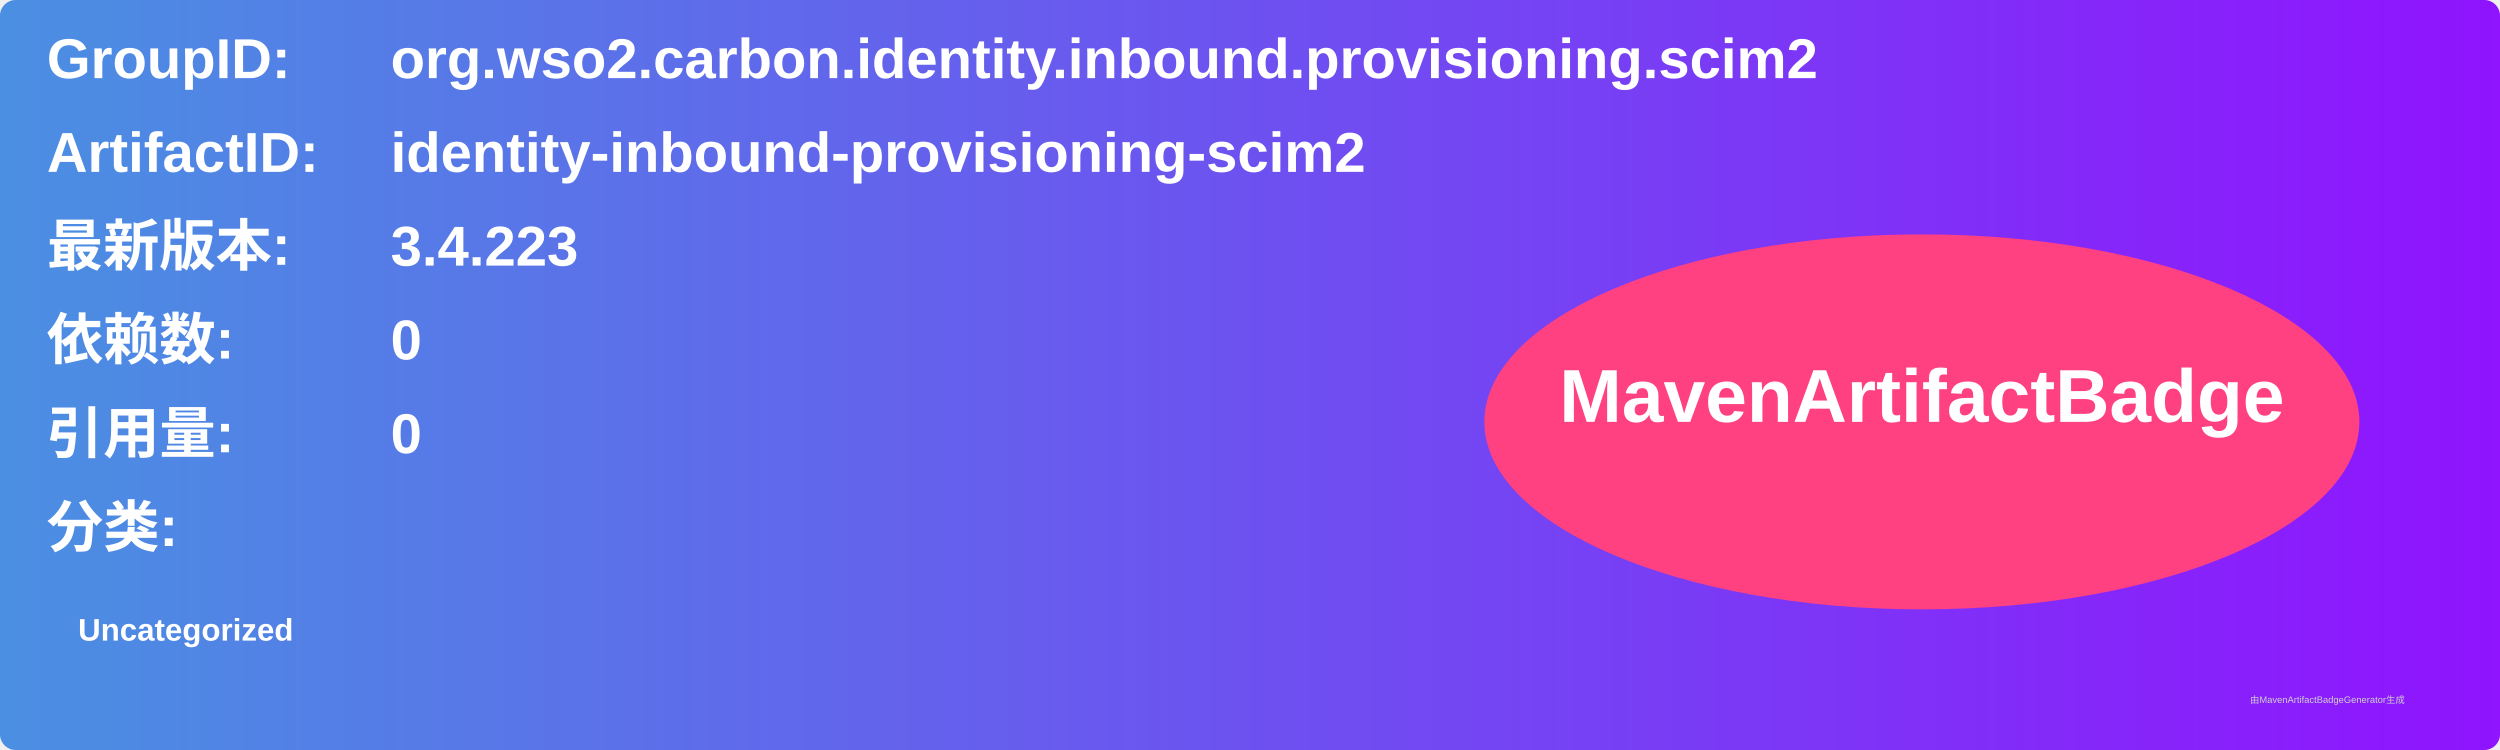
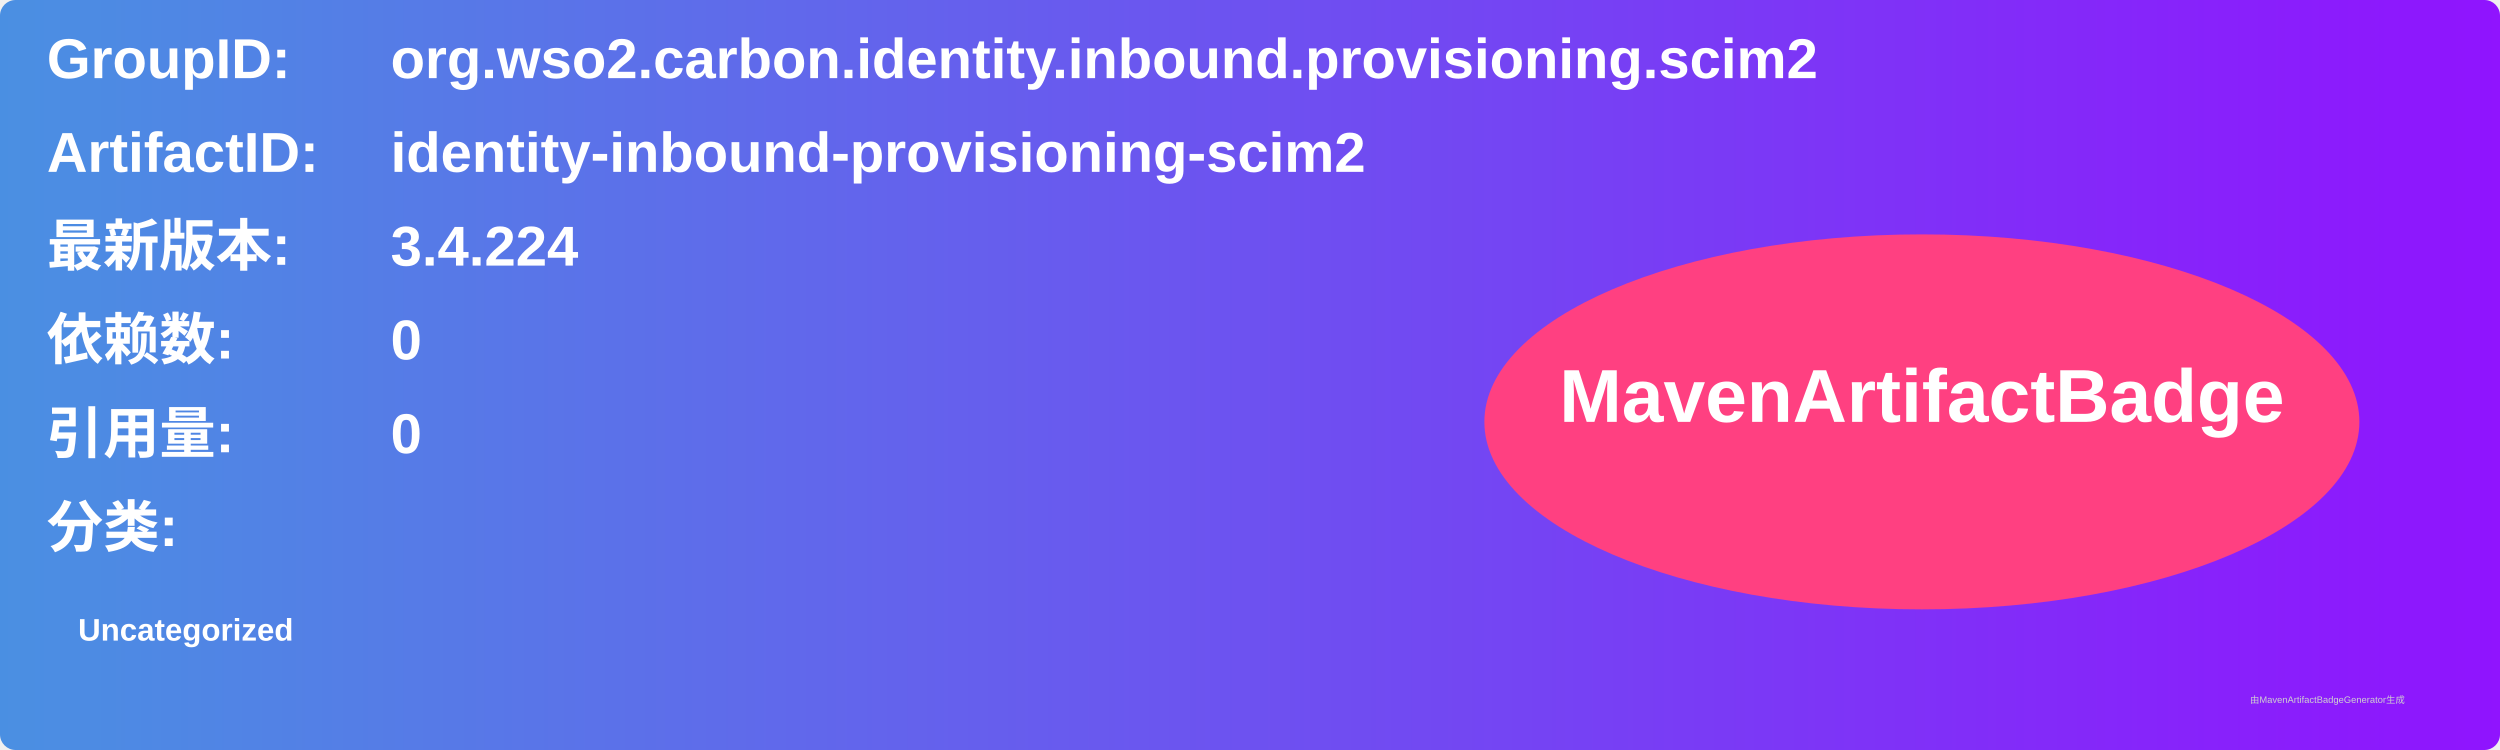
<svg xmlns="http://www.w3.org/2000/svg" width="800" height="240" viewBox="0 0 800 240">
  <linearGradient id="grad" x1="0%" y1="0%" x2="100%" y2="0%">
    <stop offset="0%" stop-color="#4a90e2" />
    <stop offset="100%" stop-color="#9013fe" />
  </linearGradient>
  <rect width="100%" height="100%" rx="5" ry="5" fill="url(#grad)" />
  <g transform="translate(15, 15)">
    <text x="0" y="10" font-family="Arial" font-size="18" fill="white" font-weight="bold" width="260">GroupID:</text>
    <text x="110" y="10" font-family="Arial" font-size="18" fill="white" font-weight="bold" width="460">org.wso2.carbon.identity.inbound.provisioning.scim2</text>
    <text x="0" y="40" font-family="Arial" font-size="18" fill="white" font-weight="bold" width="260">ArtifactID:</text>
    <text x="110" y="40" font-family="Arial" font-size="18" fill="white" font-weight="bold" width="460">identity-inbound-provisioning-scim2</text>
    <text x="0" y="70" font-family="Arial" font-size="18" fill="white" font-weight="bold">最新版本:</text>
    <text x="110" y="70" font-family="Arial" font-size="18" fill="white" font-weight="bold">
-       <tspan font-weight="bold">3.4.223</tspan>
+       <tspan font-weight="bold">3.4.224</tspan>
    </text>
    <text x="0" y="100" font-family="Arial" font-size="18" fill="white" font-weight="bold">依赖数: </text>
    <text x="110" y="100" font-family="Arial" font-size="18" fill="white">
      <tspan font-weight="bold">0</tspan>
    </text>
    <text x="0" y="130" font-family="Arial" font-size="18" fill="white" font-weight="bold">引用量: </text>
    <text x="110" y="130" font-family="Arial" font-size="18" fill="white">
      <tspan font-weight="bold">0</tspan>
    </text>
    <text x="0" y="160" font-family="Arial" font-size="18" fill="white" font-weight="bold">分类:</text>
    <text x="10" y="190" font-family="Arial" font-size="10" fill="white">
      <tspan font-weight="bold">Uncategorized</tspan>
    </text>
    <ellipse cx="600" cy="120" rx="140" ry="60" fill="#ff4081" />
    <text x="600" y="120" text-anchor="middle" font-family="Arial" font-size="24" fill="white" font-weight="bold">MavenArtifactBadge</text>
  </g>
  <text x="720" y="225" font-family="Arial" font-size="3" fill="#d0d0d0">由MavenArtifactBadgeGenerator生成</text>
</svg>
